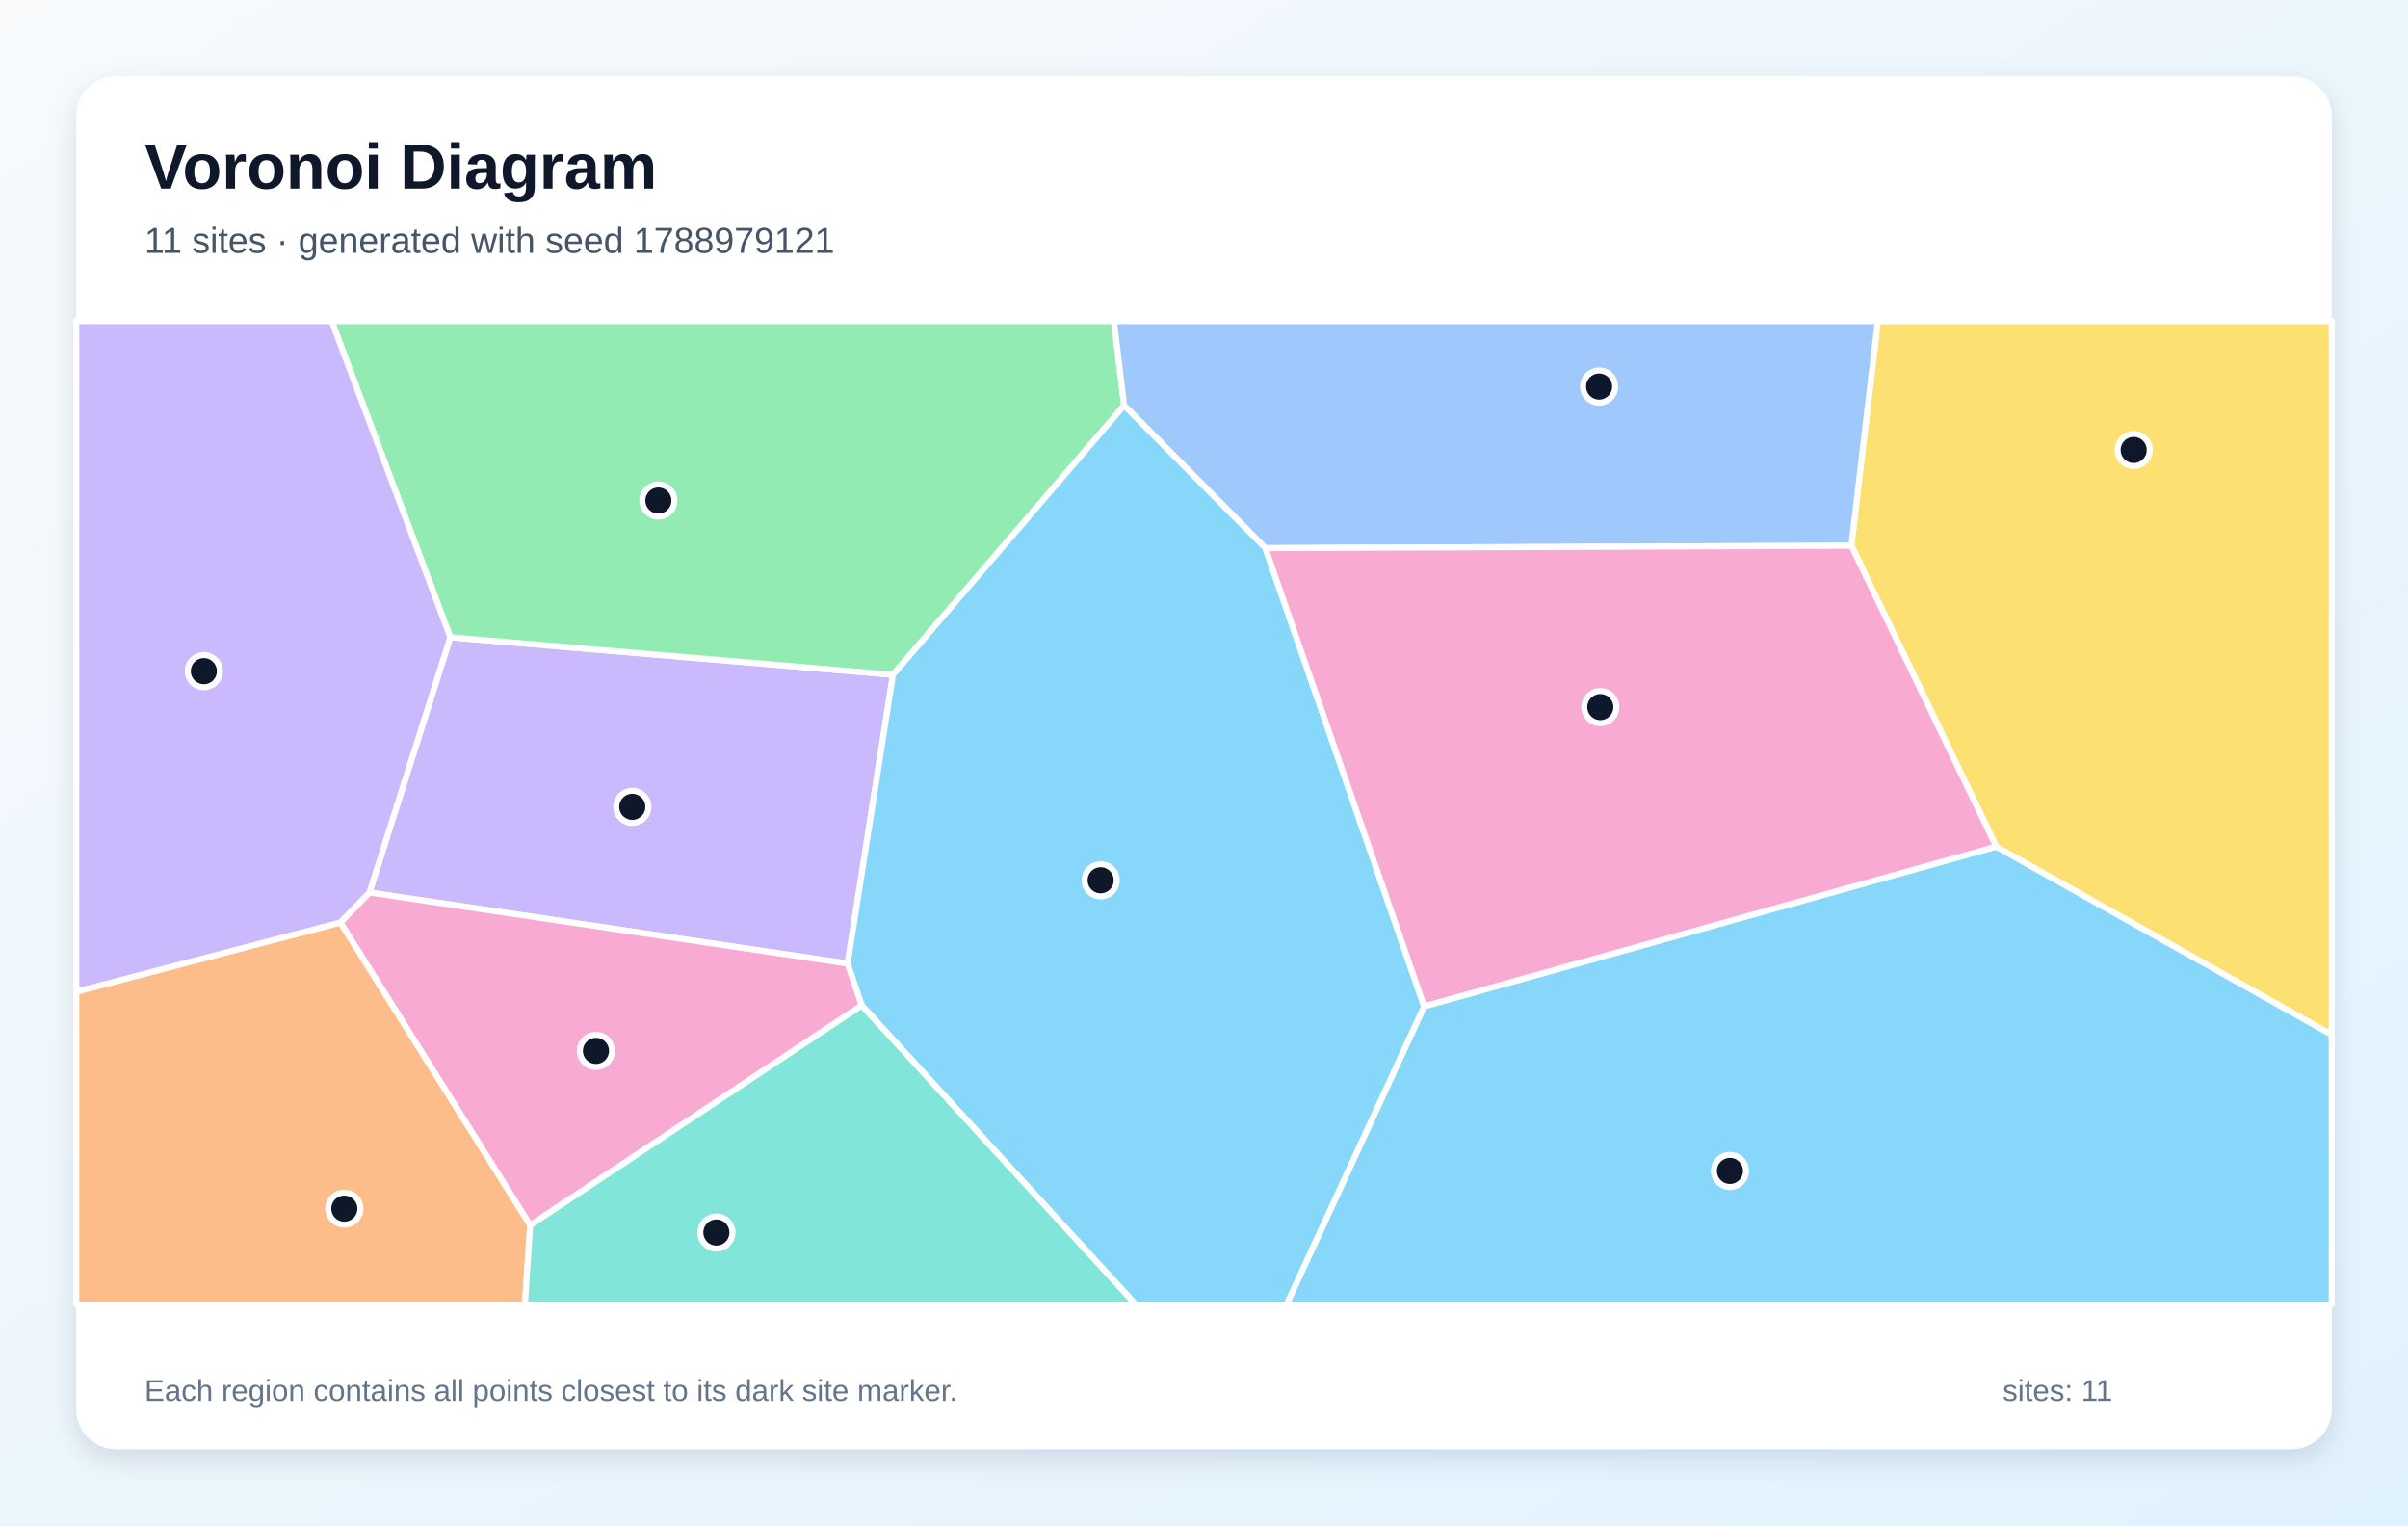
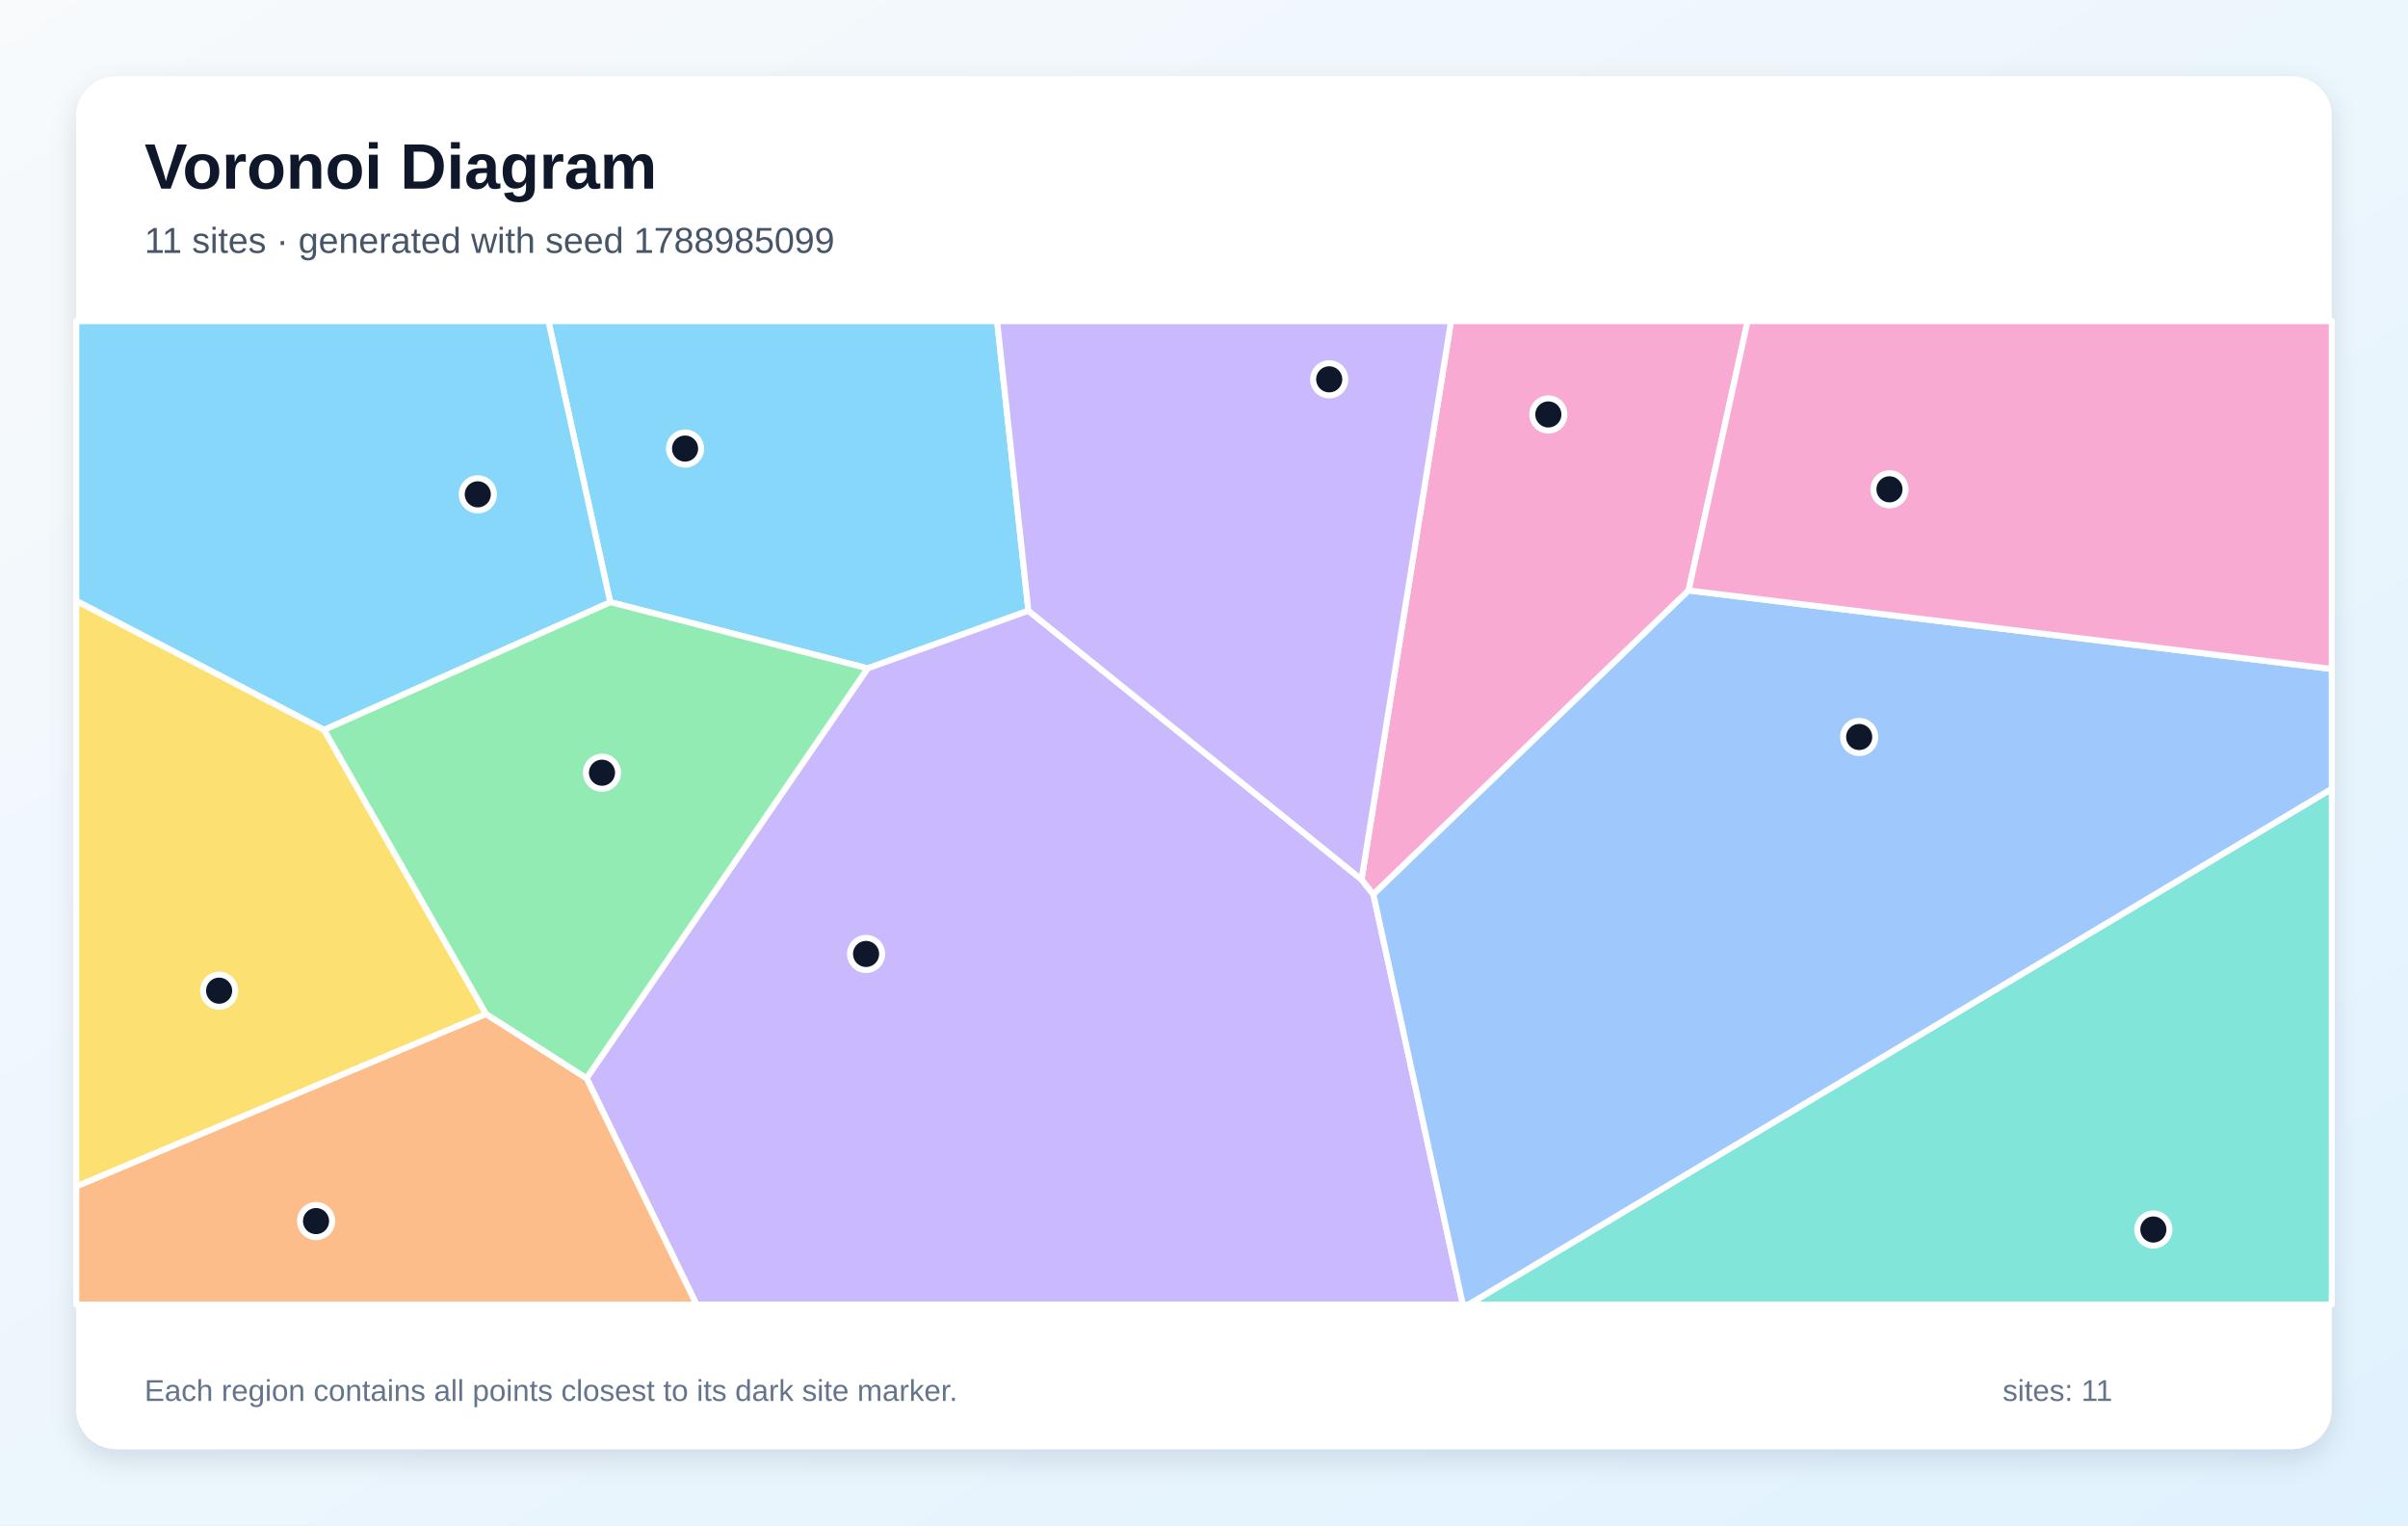
<svg xmlns="http://www.w3.org/2000/svg" width="1200" height="760" viewBox="0 0 1200 760" role="img" aria-labelledby="title description">
  <defs>
    <linearGradient id="background" x1="0" y1="0" x2="1" y2="1">
      <stop stop-color="#F8FAFC" />
      <stop offset="1" stop-color="#E0F2FE" />
    </linearGradient>
    <filter id="shadow" x="-10%" y="-10%" width="120%" height="120%">
      <feDropShadow dx="0" dy="5" stdDeviation="7" flood-color="#0F172A" flood-opacity=".12" />
    </filter>
  </defs>
  <rect width="1200" height="760" fill="url(#background)" />
  <rect x="38" y="38" width="1124" height="684" rx="20" fill="#FFFFFF" filter="url(#shadow)" />
  <g font-family="Arial, sans-serif">
    <text x="72" y="94" font-size="32" font-weight="700" fill="#0F172A">Voronoi Diagram</text>
-     <text x="72" y="126" font-size="18" fill="#475569">11 sites · generated with seed 1788979121</text>
+     <text x="72" y="126" font-size="18" fill="#475569">11 sites · generated with seed 1788985099</text>
  </g>
  <g stroke="#FFFFFF" stroke-width="3" stroke-linejoin="round">
-     <polygon points="709.7,501.4 994.8,421.8 1162.0,515.5 1162.0,650.0 641.1,650.0" fill="#38BDF8" fill-opacity="0.60" />
-     <polygon points="422.4,480.1 184.1,444.7 224.4,317.5 445.0,336.2" fill="#A78BFA" fill-opacity="0.60" />
-     <polygon points="429.5,500.9 264.2,610.5 169.6,459.6 184.1,444.7 422.4,480.1" fill="#F472B6" fill-opacity="0.60" />
-     <polygon points="38.0,494.1 169.6,459.6 264.2,610.5 261.6,650.0 38.0,650.0" fill="#FB923C" fill-opacity="0.60" />
-     <polygon points="994.8,421.8 922.6,271.9 935.8,160.0 1162.0,160.0 1162.0,515.5" fill="#FACC15" fill-opacity="0.60" />
-     <polygon points="560.2,202.0 445.0,336.2 224.4,317.5 165.3,160.0 555.1,160.0" fill="#4ADE80" fill-opacity="0.60" />
-     <polygon points="264.2,610.5 429.5,500.9 566.1,650.0 261.6,650.0" fill="#2DD4BF" fill-opacity="0.60" />
-     <polygon points="922.6,271.9 630.6,273.1 560.2,202.0 555.1,160.0 935.8,160.0" fill="#60A5FA" fill-opacity="0.60" />
-     <polygon points="429.5,500.9 422.4,480.1 445.0,336.2 560.2,202.0 630.6,273.1 709.7,501.4 641.1,650.0 566.1,650.0" fill="#38BDF8" fill-opacity="0.60" />
-     <polygon points="169.6,459.6 38.0,494.1 38.0,160.0 165.3,160.0 224.4,317.5 184.1,444.7" fill="#A78BFA" fill-opacity="0.60" />
-     <polygon points="630.6,273.1 922.6,271.9 994.8,421.8 709.7,501.4" fill="#F472B6" fill-opacity="0.60" />
+     <polygon points="512.5,304.3 432.4,333.0 304.1,300.0 273.3,160.0 496.9,160.0" fill="#38BDF8" fill-opacity="0.60" />
+     <polygon points="292.3,537.2 432.4,333.0 512.5,304.3 678.5,438.2 684.4,445.6 729.0,650.0 347.1,650.0" fill="#A78BFA" fill-opacity="0.60" />
+     <polygon points="841.5,294.2 684.4,445.6 678.5,438.2 723.1,160.0 870.9,160.0" fill="#F472B6" fill-opacity="0.60" />
+     <polygon points="38.0,591.1 242.2,505.2 292.3,537.2 347.1,650.0 38.0,650.0" fill="#FB923C" fill-opacity="0.60" />
+     <polygon points="161.5,363.6 242.2,505.2 38.0,591.1 38.0,299.3" fill="#FACC15" fill-opacity="0.60" />
+     <polygon points="242.2,505.2 161.5,363.6 304.1,300.0 432.4,333.0 292.3,537.2" fill="#4ADE80" fill-opacity="0.60" />
+     <polygon points="1162.0,393.0 1162.0,650.0 731.8,650.0" fill="#2DD4BF" fill-opacity="0.60" />
+     <polygon points="684.4,445.6 841.5,294.2 1162.0,333.3 1162.0,393.0 731.8,650.0 729.0,650.0" fill="#60A5FA" fill-opacity="0.60" />
+     <polygon points="161.5,363.6 38.0,299.3 38.0,160.0 273.3,160.0 304.1,300.0" fill="#38BDF8" fill-opacity="0.60" />
+     <polygon points="678.5,438.2 512.5,304.3 496.9,160.0 723.1,160.0" fill="#A78BFA" fill-opacity="0.60" />
+     <polygon points="841.5,294.2 870.9,160.0 1162.0,160.0 1162.0,333.3" fill="#F472B6" fill-opacity="0.60" />
  </g>
  <g>
-     <circle cx="862.1" cy="583.4" r="8" fill="#0F172A" stroke="#FFFFFF" stroke-width="3" />
-     <circle cx="315.1" cy="402.0" r="8" fill="#0F172A" stroke="#FFFFFF" stroke-width="3" />
-     <circle cx="297.0" cy="523.6" r="8" fill="#0F172A" stroke="#FFFFFF" stroke-width="3" />
-     <circle cx="171.6" cy="602.2" r="8" fill="#0F172A" stroke="#FFFFFF" stroke-width="3" />
-     <circle cx="1063.3" cy="224.2" r="8" fill="#0F172A" stroke="#FFFFFF" stroke-width="3" />
-     <circle cx="328.1" cy="249.4" r="8" fill="#0F172A" stroke="#FFFFFF" stroke-width="3" />
-     <circle cx="357.0" cy="614.1" r="8" fill="#0F172A" stroke="#FFFFFF" stroke-width="3" />
-     <circle cx="796.9" cy="192.6" r="8" fill="#0F172A" stroke="#FFFFFF" stroke-width="3" />
-     <circle cx="548.5" cy="438.6" r="8" fill="#0F172A" stroke="#FFFFFF" stroke-width="3" />
-     <circle cx="101.6" cy="334.4" r="8" fill="#0F172A" stroke="#FFFFFF" stroke-width="3" />
-     <circle cx="797.5" cy="352.3" r="8" fill="#0F172A" stroke="#FFFFFF" stroke-width="3" />
+     <circle cx="341.4" cy="223.5" r="8" fill="#0F172A" stroke="#FFFFFF" stroke-width="3" />
+     <circle cx="431.6" cy="475.3" r="8" fill="#0F172A" stroke="#FFFFFF" stroke-width="3" />
+     <circle cx="771.6" cy="206.5" r="8" fill="#0F172A" stroke="#FFFFFF" stroke-width="3" />
+     <circle cx="157.5" cy="608.4" r="8" fill="#0F172A" stroke="#FFFFFF" stroke-width="3" />
+     <circle cx="109.2" cy="493.6" r="8" fill="#0F172A" stroke="#FFFFFF" stroke-width="3" />
+     <circle cx="300.0" cy="385.0" r="8" fill="#0F172A" stroke="#FFFFFF" stroke-width="3" />
+     <circle cx="1073.1" cy="612.6" r="8" fill="#0F172A" stroke="#FFFFFF" stroke-width="3" />
+     <circle cx="926.5" cy="367.2" r="8" fill="#0F172A" stroke="#FFFFFF" stroke-width="3" />
+     <circle cx="238.1" cy="246.3" r="8" fill="#0F172A" stroke="#FFFFFF" stroke-width="3" />
+     <circle cx="662.4" cy="189.0" r="8" fill="#0F172A" stroke="#FFFFFF" stroke-width="3" />
+     <circle cx="941.6" cy="243.8" r="8" fill="#0F172A" stroke="#FFFFFF" stroke-width="3" />
  </g>
  <g font-family="Arial, sans-serif" font-size="15" fill="#64748B">
    <text x="72" y="698">Each region contains all points closest to its dark site marker.</text>
    <text x="998" y="698">sites: 11</text>
  </g>
</svg>
